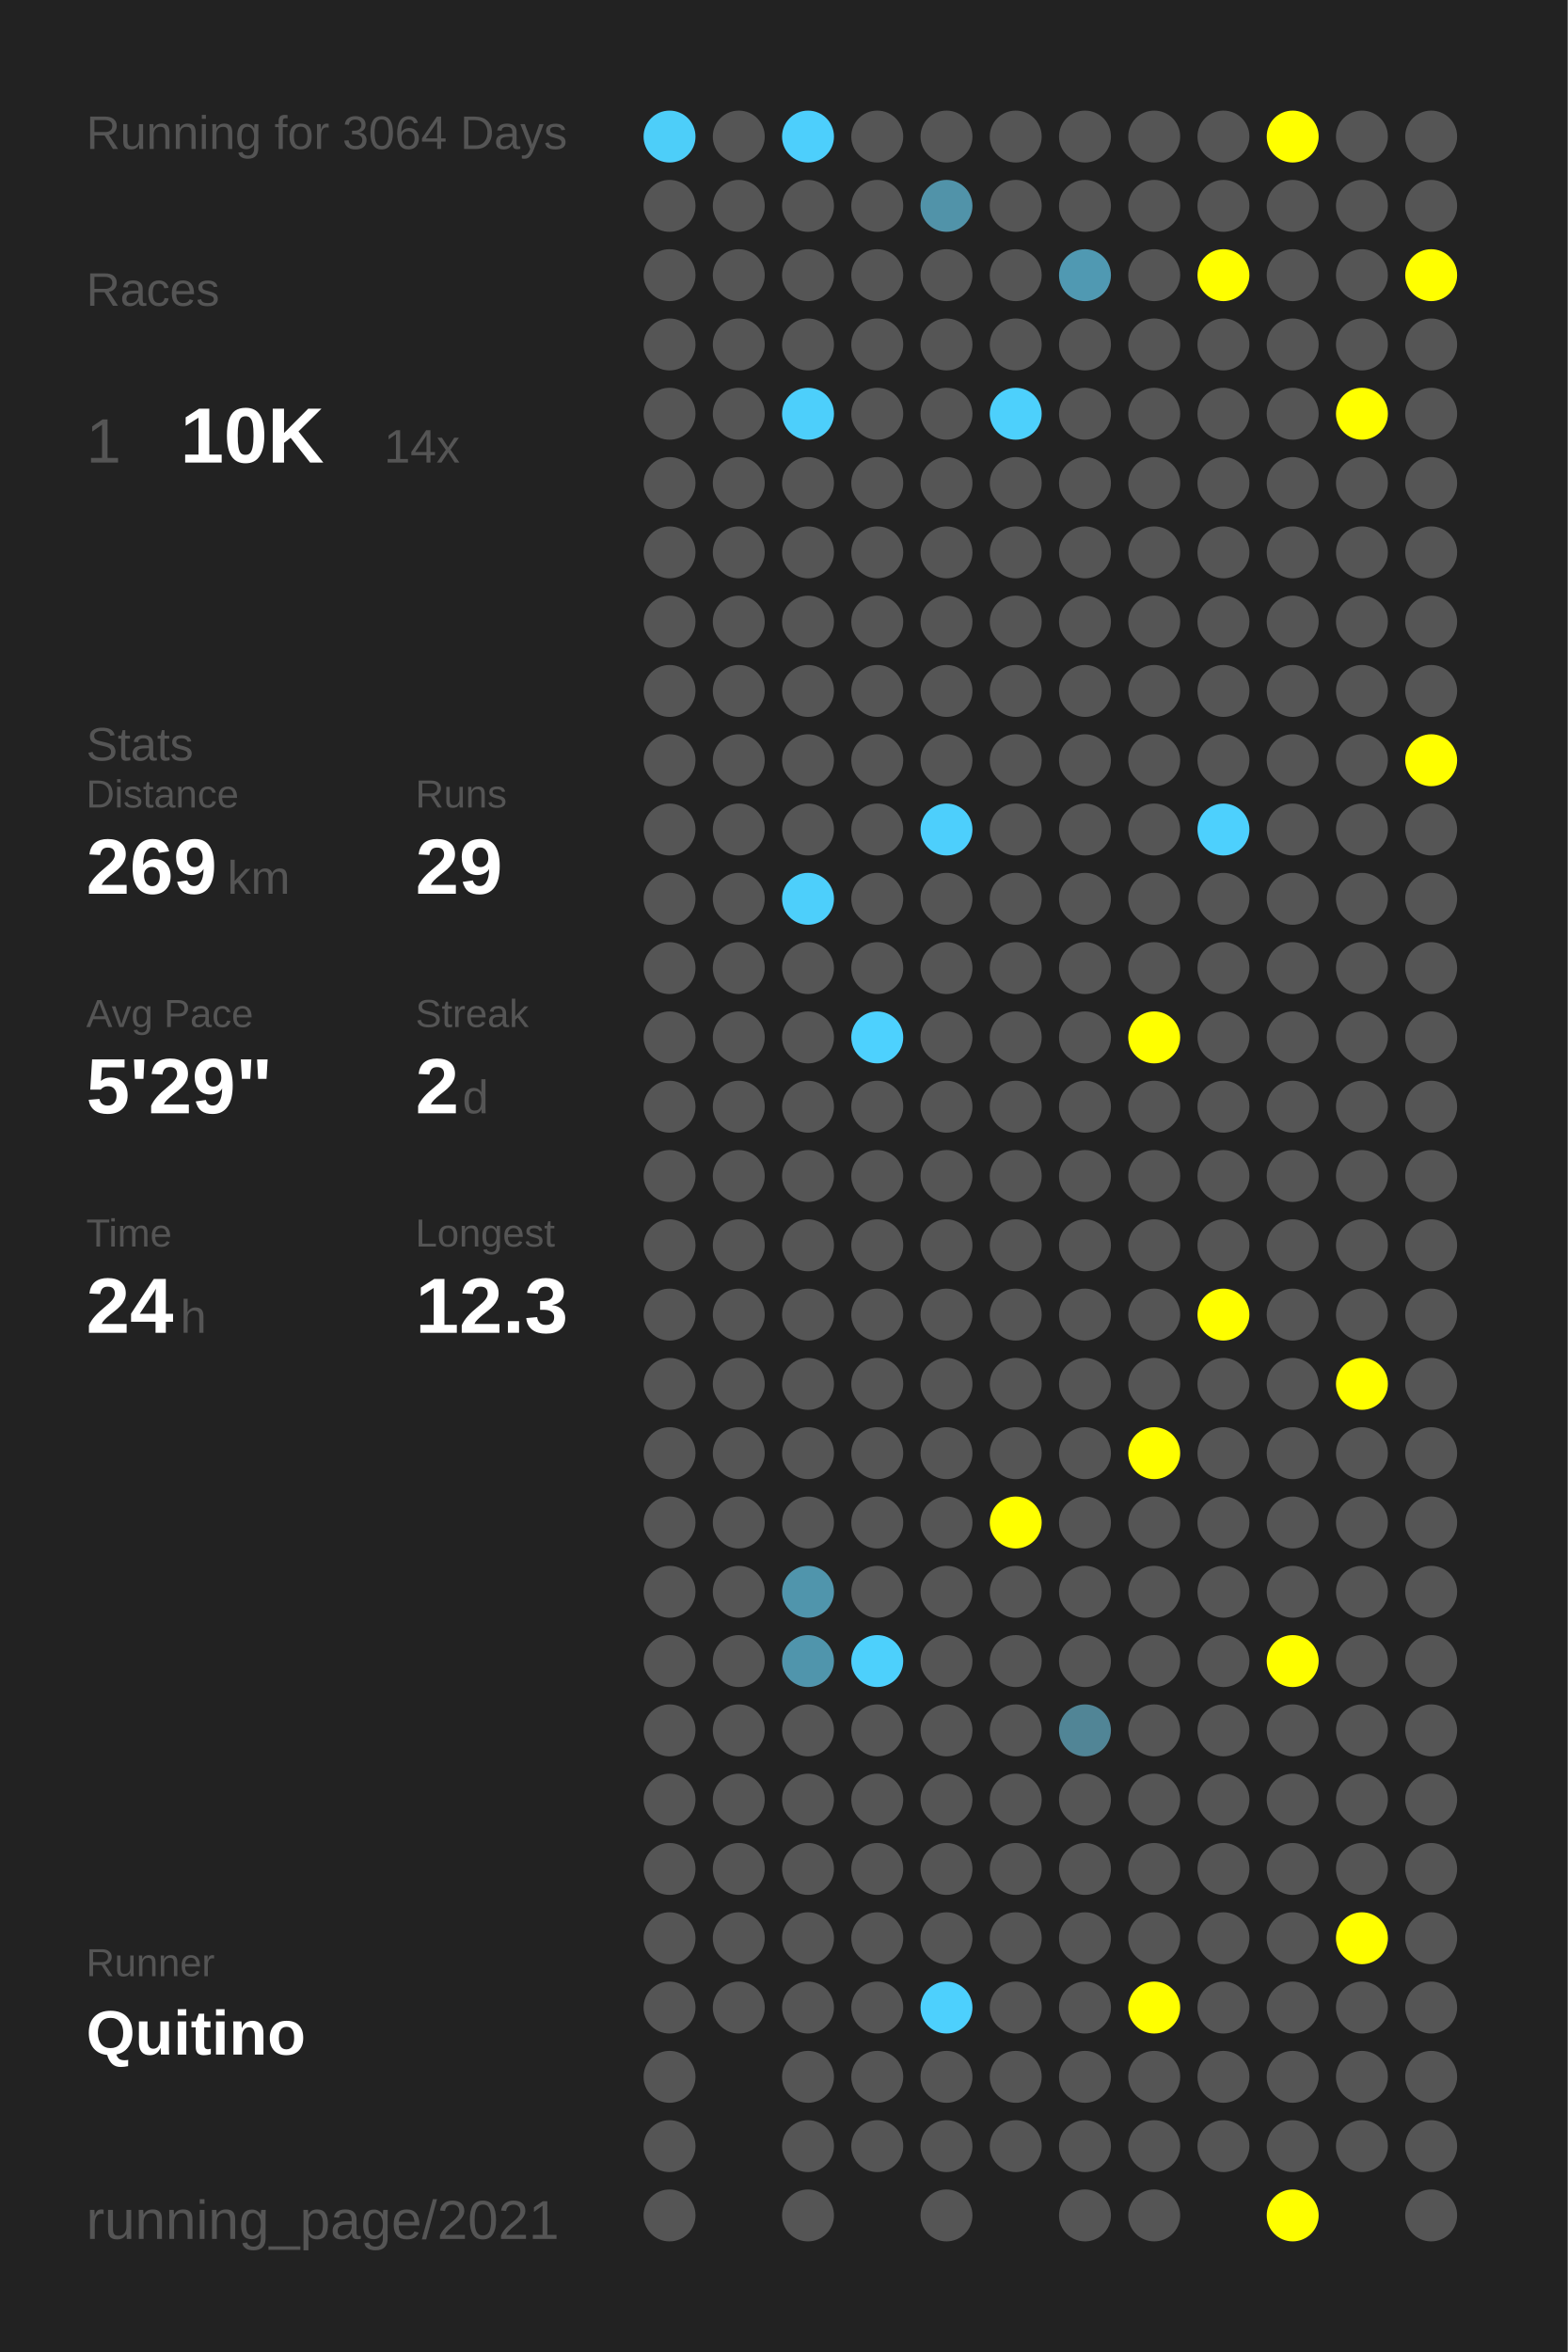
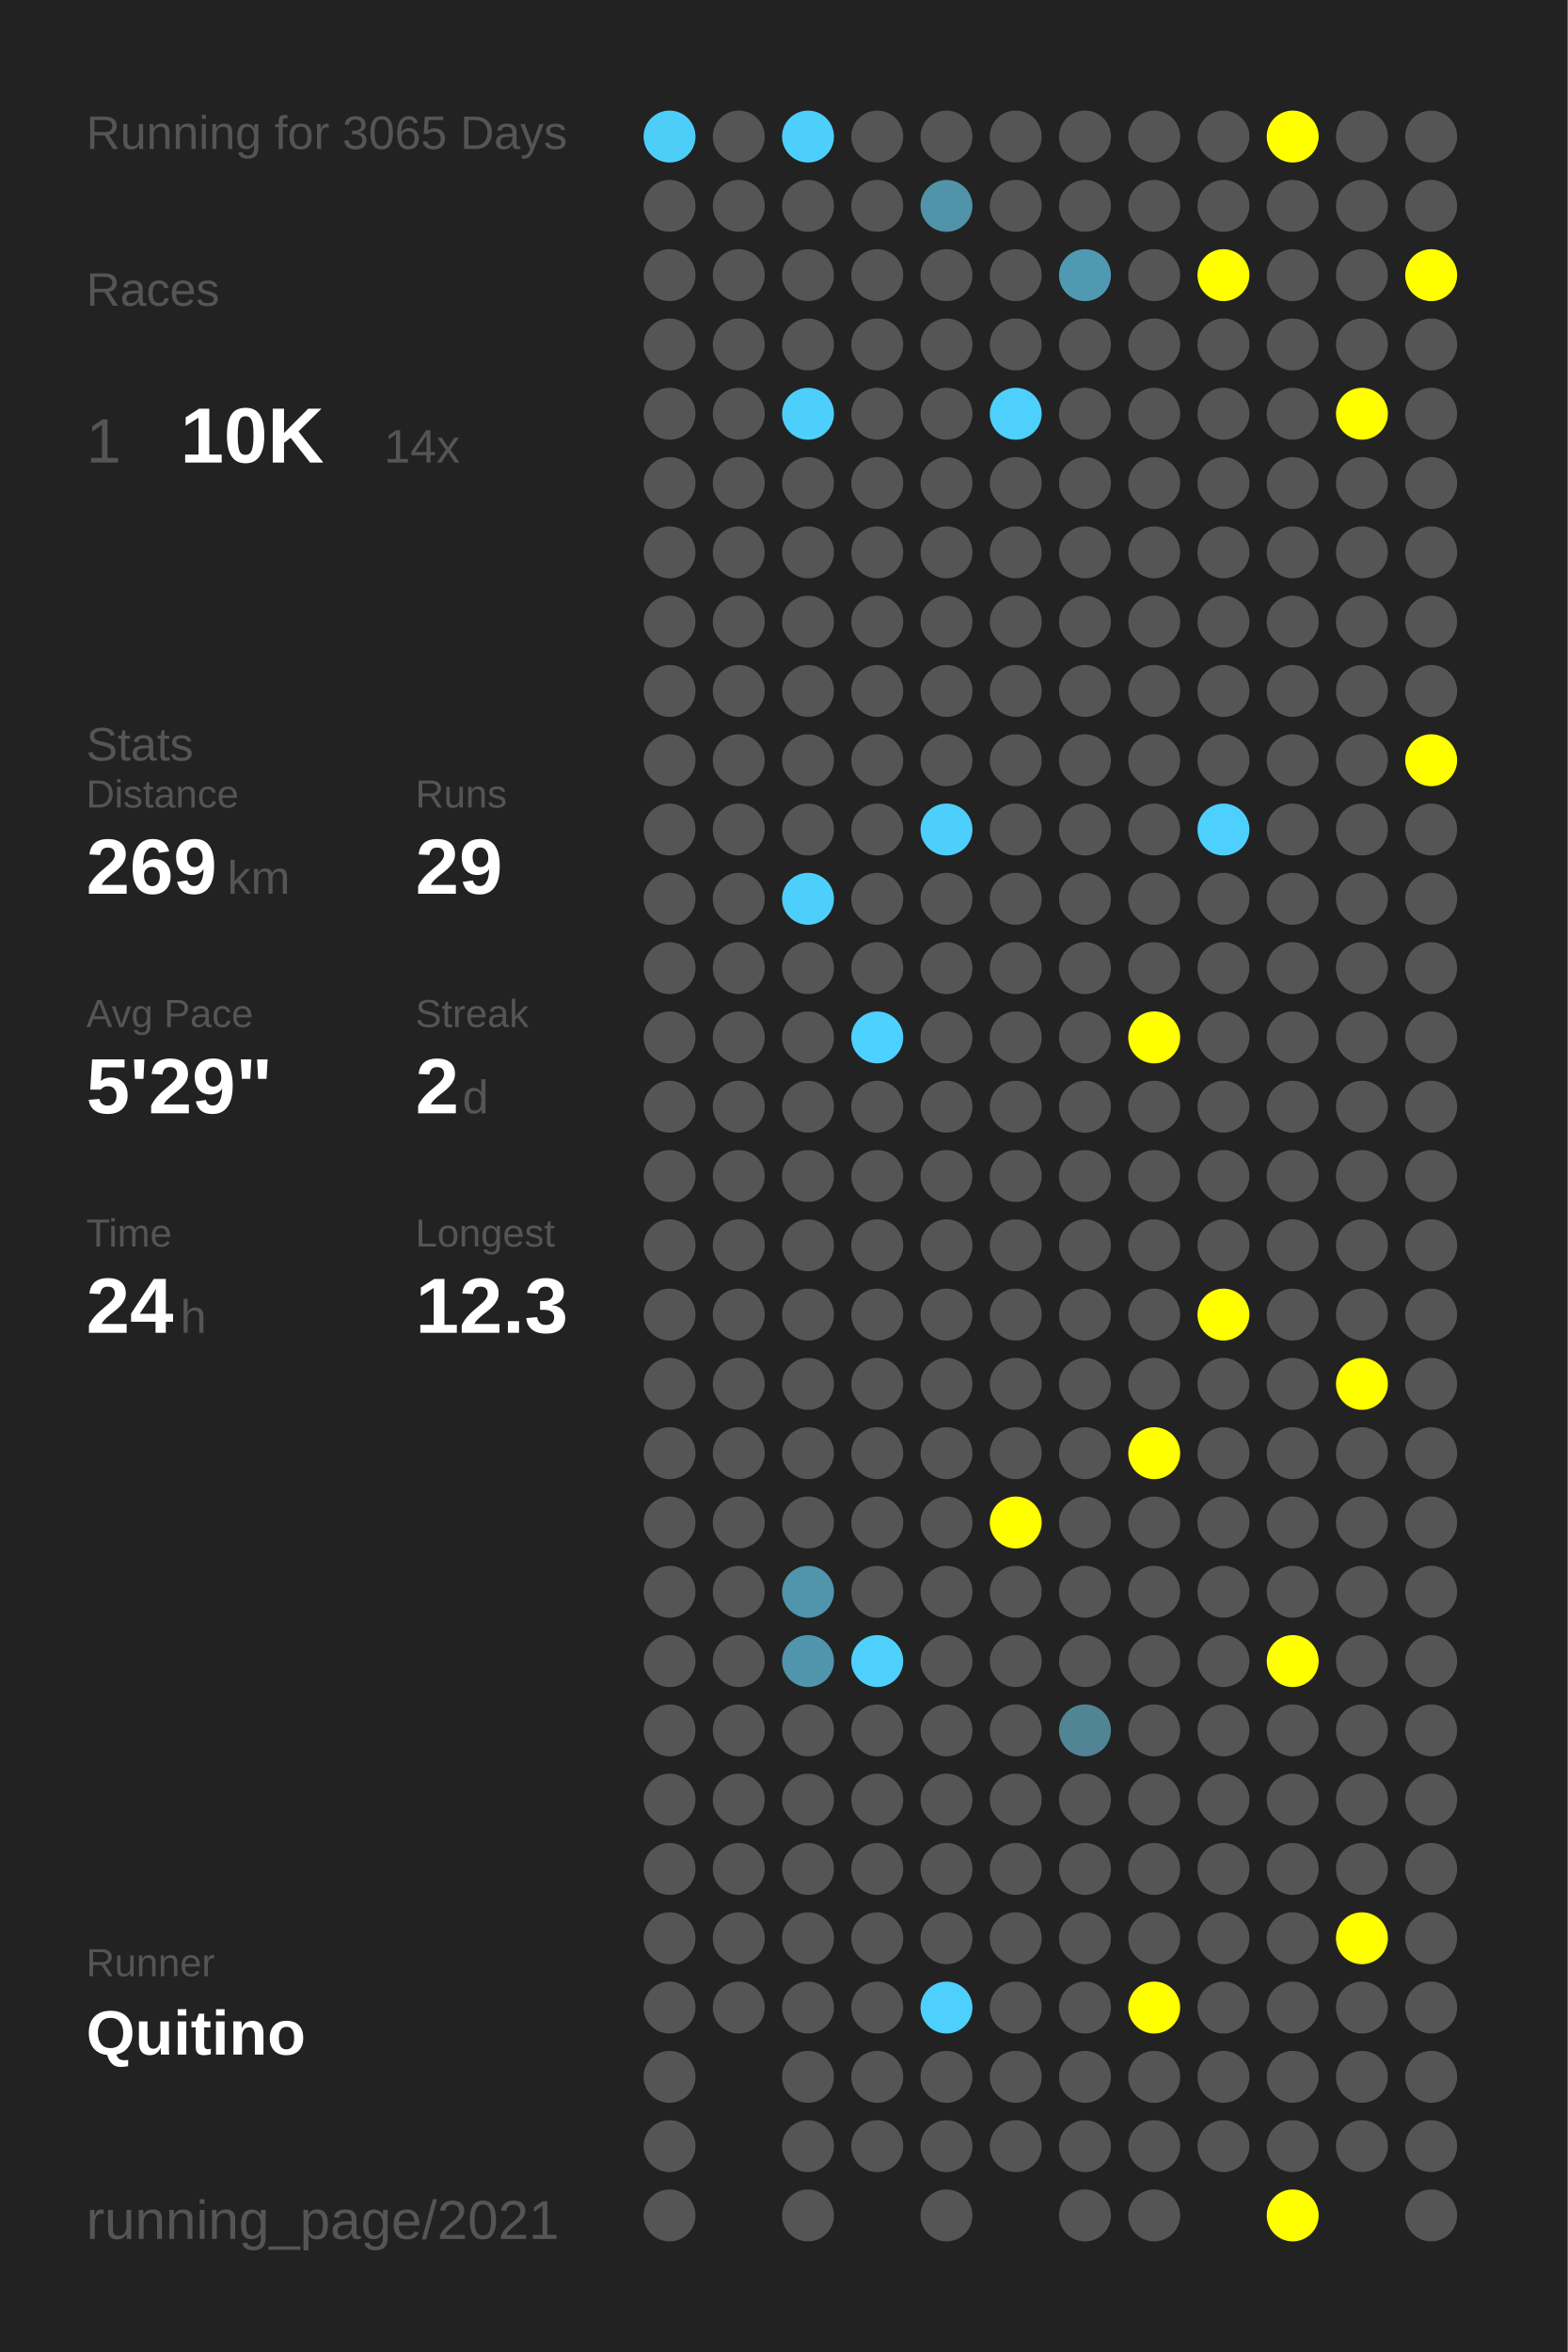
<svg xmlns="http://www.w3.org/2000/svg" baseProfile="full" height="300mm" version="1.1" viewBox="0,0,200,300" width="200mm">
  <defs />
  <rect fill="#222222" height="300" width="200" x="0" y="0" />
-   <text fill="#555555" style="font-size:6px; font-family:Arial;" x="11" y="19">Running for 3064 Days</text>
+   <text fill="#555555" style="font-size:6px; font-family:Arial;" x="11" y="19">Running for 3065 Days</text>
  <text fill="#555555" style="font-size:6px; font-family:Arial;" x="11" y="39">Races</text>
  <text fill="#555555" style="font-size:8px; font-family:Arial;" x="11" y="59">1</text>
  <text fill="#FFFFFF" style="font-size:10px; font-family:Arial; font-weight:bold;" x="23" y="59">10K</text>
  <text fill="#555555" style="font-size:6px; font-family:Arial;" x="49" y="59">14x</text>
  <text fill="#555555" style="font-size:6px; font-family:Arial;" x="11" y="97">Stats</text>
  <text fill="#555555" style="font-size:5px; font-family:Arial;" x="11" y="103">Distance</text>
  <text fill="#FFFFFF" style="font-size:10px; font-family:Arial; font-weight:bold;" x="11" y="114">269</text>
  <text fill="#555555" style="font-size:6px; font-family:Arial;" x="29" y="114">km</text>
  <text fill="#555555" style="font-size:5px; font-family:Arial;" x="53" y="103">Runs</text>
  <text fill="#FFFFFF" style="font-size:10px; font-family:Arial; font-weight:bold;" x="53" y="114">29</text>
  <text fill="#555555" style="font-size:5px; font-family:Arial;" x="11" y="131">Avg Pace</text>
  <text fill="#FFFFFF" style="font-size:10px; font-family:Arial; font-weight:bold;" x="11" y="142">5'29"</text>
  <text fill="#555555" style="font-size:5px; font-family:Arial;" x="53" y="131">Streak</text>
  <text fill="#FFFFFF" style="font-size:10px; font-family:Arial; font-weight:bold;" x="53" y="142">2</text>
  <text fill="#555555" style="font-size:6px; font-family:Arial;" x="59" y="142">d</text>
  <text fill="#555555" style="font-size:5px; font-family:Arial;" x="11" y="159">Time</text>
  <text fill="#FFFFFF" style="font-size:10px; font-family:Arial; font-weight:bold;" x="11" y="170">24</text>
  <text fill="#555555" style="font-size:6px; font-family:Arial;" x="23" y="170">h</text>
  <text fill="#555555" style="font-size:5px; font-family:Arial;" x="53" y="159">Longest</text>
  <text fill="#FFFFFF" style="font-size:10px; font-family:Arial; font-weight:bold;" x="53" y="170">12.3</text>
  <text fill="#555555" style="font-size:5px; font-family:Arial;" x="11" y="252.065">Runner</text>
  <text fill="#FFFFFF" style="font-size:8px; font-family:Arial; font-weight:bold;" x="11" y="262.065">Quitino</text>
  <text fill="#555555" style="font-size:7px; font-family:Arial;" x="11" y="285.581">running_page/2021</text>
  <circle cx="85.417" cy="17.419" fill="#4dcef9" r="3.312" />
  <circle cx="85.417" cy="26.258" fill="#555555" r="3.312" />
  <circle cx="85.417" cy="35.097" fill="#555555" r="3.312" />
  <circle cx="85.417" cy="43.935" fill="#555555" r="3.312" />
  <circle cx="85.417" cy="52.774" fill="#555555" r="3.312" />
  <circle cx="85.417" cy="61.613" fill="#555555" r="3.312" />
  <circle cx="85.417" cy="70.452" fill="#555555" r="3.312" />
  <circle cx="85.417" cy="79.29" fill="#555555" r="3.312" />
  <circle cx="85.417" cy="88.129" fill="#555555" r="3.312" />
  <circle cx="85.417" cy="96.968" fill="#555555" r="3.312" />
  <circle cx="85.417" cy="105.806" fill="#555555" r="3.312" />
  <circle cx="85.417" cy="114.645" fill="#555555" r="3.312" />
  <circle cx="85.417" cy="123.484" fill="#555555" r="3.312" />
  <circle cx="85.417" cy="132.323" fill="#555555" r="3.312" />
  <circle cx="85.417" cy="141.161" fill="#555555" r="3.312" />
  <circle cx="85.417" cy="150" fill="#555555" r="3.312" />
  <circle cx="85.417" cy="158.839" fill="#555555" r="3.312" />
  <circle cx="85.417" cy="167.677" fill="#555555" r="3.312" />
  <circle cx="85.417" cy="176.516" fill="#555555" r="3.312" />
  <circle cx="85.417" cy="185.355" fill="#555555" r="3.312" />
  <circle cx="85.417" cy="194.194" fill="#555555" r="3.312" />
  <circle cx="85.417" cy="203.032" fill="#555555" r="3.312" />
  <circle cx="85.417" cy="211.871" fill="#555555" r="3.312" />
  <circle cx="85.417" cy="220.71" fill="#555555" r="3.312" />
  <circle cx="85.417" cy="229.548" fill="#555555" r="3.312" />
  <circle cx="85.417" cy="238.387" fill="#555555" r="3.312" />
  <circle cx="85.417" cy="247.226" fill="#555555" r="3.312" />
  <circle cx="85.417" cy="256.065" fill="#555555" r="3.312" />
  <circle cx="85.417" cy="264.903" fill="#555555" r="3.312" />
  <circle cx="85.417" cy="273.742" fill="#555555" r="3.312" />
  <circle cx="85.417" cy="282.581" fill="#555555" r="3.312" />
  <circle cx="94.25" cy="17.419" fill="#555555" r="3.312" />
  <circle cx="94.25" cy="26.258" fill="#555555" r="3.312" />
  <circle cx="94.25" cy="35.097" fill="#555555" r="3.312" />
  <circle cx="94.25" cy="43.935" fill="#555555" r="3.312" />
  <circle cx="94.25" cy="52.774" fill="#555555" r="3.312" />
  <circle cx="94.25" cy="61.613" fill="#555555" r="3.312" />
  <circle cx="94.25" cy="70.452" fill="#555555" r="3.312" />
  <circle cx="94.25" cy="79.29" fill="#555555" r="3.312" />
  <circle cx="94.25" cy="88.129" fill="#555555" r="3.312" />
  <circle cx="94.25" cy="96.968" fill="#555555" r="3.312" />
  <circle cx="94.25" cy="105.806" fill="#555555" r="3.312" />
  <circle cx="94.25" cy="114.645" fill="#555555" r="3.312" />
  <circle cx="94.25" cy="123.484" fill="#555555" r="3.312" />
  <circle cx="94.25" cy="132.323" fill="#555555" r="3.312" />
  <circle cx="94.25" cy="141.161" fill="#555555" r="3.312" />
  <circle cx="94.25" cy="150" fill="#555555" r="3.312" />
  <circle cx="94.25" cy="158.839" fill="#555555" r="3.312" />
  <circle cx="94.25" cy="167.677" fill="#555555" r="3.312" />
  <circle cx="94.25" cy="176.516" fill="#555555" r="3.312" />
  <circle cx="94.25" cy="185.355" fill="#555555" r="3.312" />
  <circle cx="94.25" cy="194.194" fill="#555555" r="3.312" />
  <circle cx="94.25" cy="203.032" fill="#555555" r="3.312" />
  <circle cx="94.25" cy="211.871" fill="#555555" r="3.312" />
  <circle cx="94.25" cy="220.71" fill="#555555" r="3.312" />
  <circle cx="94.25" cy="229.548" fill="#555555" r="3.312" />
  <circle cx="94.25" cy="238.387" fill="#555555" r="3.312" />
  <circle cx="94.25" cy="247.226" fill="#555555" r="3.312" />
  <circle cx="94.25" cy="256.065" fill="#555555" r="3.312" />
  <circle cx="103.083" cy="17.419" fill="#4dcffc" r="3.312" />
  <circle cx="103.083" cy="26.258" fill="#555555" r="3.312" />
  <circle cx="103.083" cy="35.097" fill="#555555" r="3.312" />
  <circle cx="103.083" cy="43.935" fill="#555555" r="3.312" />
  <circle cx="103.083" cy="52.774" fill="#4dcffb" r="3.312" />
  <circle cx="103.083" cy="61.613" fill="#555555" r="3.312" />
  <circle cx="103.083" cy="70.452" fill="#555555" r="3.312" />
  <circle cx="103.083" cy="79.29" fill="#555555" r="3.312" />
  <circle cx="103.083" cy="88.129" fill="#555555" r="3.312" />
  <circle cx="103.083" cy="96.968" fill="#555555" r="3.312" />
  <circle cx="103.083" cy="105.806" fill="#555555" r="3.312" />
  <circle cx="103.083" cy="114.645" fill="#4dcffb" r="3.312" />
  <circle cx="103.083" cy="123.484" fill="#555555" r="3.312" />
  <circle cx="103.083" cy="132.323" fill="#555555" r="3.312" />
  <circle cx="103.083" cy="141.161" fill="#555555" r="3.312" />
  <circle cx="103.083" cy="150" fill="#555555" r="3.312" />
  <circle cx="103.083" cy="158.839" fill="#555555" r="3.312" />
  <circle cx="103.083" cy="167.677" fill="#555555" r="3.312" />
  <circle cx="103.083" cy="176.516" fill="#555555" r="3.312" />
  <circle cx="103.083" cy="185.355" fill="#555555" r="3.312" />
  <circle cx="103.083" cy="194.194" fill="#555555" r="3.312" />
  <circle cx="103.083" cy="203.032" fill="#5095ac" r="3.312" />
  <circle cx="103.083" cy="211.871" fill="#5095ac" r="3.312" />
  <circle cx="103.083" cy="220.71" fill="#555555" r="3.312" />
  <circle cx="103.083" cy="229.548" fill="#555555" r="3.312" />
  <circle cx="103.083" cy="238.387" fill="#555555" r="3.312" />
  <circle cx="103.083" cy="247.226" fill="#555555" r="3.312" />
  <circle cx="103.083" cy="256.065" fill="#555555" r="3.312" />
  <circle cx="103.083" cy="264.903" fill="#555555" r="3.312" />
  <circle cx="103.083" cy="273.742" fill="#555555" r="3.312" />
  <circle cx="103.083" cy="282.581" fill="#555555" r="3.312" />
  <circle cx="111.917" cy="17.419" fill="#555555" r="3.312" />
  <circle cx="111.917" cy="26.258" fill="#555555" r="3.312" />
  <circle cx="111.917" cy="35.097" fill="#555555" r="3.312" />
  <circle cx="111.917" cy="43.935" fill="#555555" r="3.312" />
  <circle cx="111.917" cy="52.774" fill="#555555" r="3.312" />
  <circle cx="111.917" cy="61.613" fill="#555555" r="3.312" />
  <circle cx="111.917" cy="70.452" fill="#555555" r="3.312" />
  <circle cx="111.917" cy="79.29" fill="#555555" r="3.312" />
  <circle cx="111.917" cy="88.129" fill="#555555" r="3.312" />
  <circle cx="111.917" cy="96.968" fill="#555555" r="3.312" />
  <circle cx="111.917" cy="105.806" fill="#555555" r="3.312" />
  <circle cx="111.917" cy="114.645" fill="#555555" r="3.312" />
  <circle cx="111.917" cy="123.484" fill="#555555" r="3.312" />
  <circle cx="111.917" cy="132.323" fill="#4dd1fe" r="3.312" />
  <circle cx="111.917" cy="141.161" fill="#555555" r="3.312" />
  <circle cx="111.917" cy="150" fill="#555555" r="3.312" />
  <circle cx="111.917" cy="158.839" fill="#555555" r="3.312" />
  <circle cx="111.917" cy="167.677" fill="#555555" r="3.312" />
  <circle cx="111.917" cy="176.516" fill="#555555" r="3.312" />
  <circle cx="111.917" cy="185.355" fill="#555555" r="3.312" />
  <circle cx="111.917" cy="194.194" fill="#555555" r="3.312" />
  <circle cx="111.917" cy="203.032" fill="#555555" r="3.312" />
  <circle cx="111.917" cy="211.871" fill="#4dd0fc" r="3.312" />
  <circle cx="111.917" cy="220.71" fill="#555555" r="3.312" />
  <circle cx="111.917" cy="229.548" fill="#555555" r="3.312" />
  <circle cx="111.917" cy="238.387" fill="#555555" r="3.312" />
  <circle cx="111.917" cy="247.226" fill="#555555" r="3.312" />
  <circle cx="111.917" cy="256.065" fill="#555555" r="3.312" />
  <circle cx="111.917" cy="264.903" fill="#555555" r="3.312" />
  <circle cx="111.917" cy="273.742" fill="#555555" r="3.312" />
  <circle cx="120.75" cy="17.419" fill="#555555" r="3.312" />
  <circle cx="120.75" cy="26.258" fill="#5193a9" r="3.312" />
  <circle cx="120.75" cy="35.097" fill="#555555" r="3.312" />
  <circle cx="120.75" cy="43.935" fill="#555555" r="3.312" />
  <circle cx="120.75" cy="52.774" fill="#555555" r="3.312" />
  <circle cx="120.75" cy="61.613" fill="#555555" r="3.312" />
  <circle cx="120.75" cy="70.452" fill="#555555" r="3.312" />
  <circle cx="120.75" cy="79.29" fill="#555555" r="3.312" />
  <circle cx="120.75" cy="88.129" fill="#555555" r="3.312" />
  <circle cx="120.75" cy="96.968" fill="#555555" r="3.312" />
  <circle cx="120.75" cy="105.806" fill="#4dcffc" r="3.312" />
  <circle cx="120.75" cy="114.645" fill="#555555" r="3.312" />
  <circle cx="120.75" cy="123.484" fill="#555555" r="3.312" />
  <circle cx="120.75" cy="132.323" fill="#555555" r="3.312" />
  <circle cx="120.75" cy="141.161" fill="#555555" r="3.312" />
  <circle cx="120.75" cy="150" fill="#555555" r="3.312" />
  <circle cx="120.75" cy="158.839" fill="#555555" r="3.312" />
  <circle cx="120.75" cy="167.677" fill="#555555" r="3.312" />
  <circle cx="120.75" cy="176.516" fill="#555555" r="3.312" />
  <circle cx="120.75" cy="185.355" fill="#555555" r="3.312" />
  <circle cx="120.75" cy="194.194" fill="#555555" r="3.312" />
  <circle cx="120.75" cy="203.032" fill="#555555" r="3.312" />
  <circle cx="120.75" cy="211.871" fill="#555555" r="3.312" />
  <circle cx="120.75" cy="220.71" fill="#555555" r="3.312" />
  <circle cx="120.75" cy="229.548" fill="#555555" r="3.312" />
  <circle cx="120.75" cy="238.387" fill="#555555" r="3.312" />
  <circle cx="120.75" cy="247.226" fill="#555555" r="3.312" />
  <circle cx="120.75" cy="256.065" fill="#4dd0fd" r="3.312" />
  <circle cx="120.75" cy="264.903" fill="#555555" r="3.312" />
  <circle cx="120.75" cy="273.742" fill="#555555" r="3.312" />
  <circle cx="120.75" cy="282.581" fill="#555555" r="3.312" />
  <circle cx="129.583" cy="17.419" fill="#555555" r="3.312" />
  <circle cx="129.583" cy="26.258" fill="#555555" r="3.312" />
  <circle cx="129.583" cy="35.097" fill="#555555" r="3.312" />
  <circle cx="129.583" cy="43.935" fill="#555555" r="3.312" />
  <circle cx="129.583" cy="52.774" fill="#4dd0fc" r="3.312" />
  <circle cx="129.583" cy="61.613" fill="#555555" r="3.312" />
  <circle cx="129.583" cy="70.452" fill="#555555" r="3.312" />
  <circle cx="129.583" cy="79.29" fill="#555555" r="3.312" />
  <circle cx="129.583" cy="88.129" fill="#555555" r="3.312" />
  <circle cx="129.583" cy="96.968" fill="#555555" r="3.312" />
  <circle cx="129.583" cy="105.806" fill="#555555" r="3.312" />
  <circle cx="129.583" cy="114.645" fill="#555555" r="3.312" />
  <circle cx="129.583" cy="123.484" fill="#555555" r="3.312" />
  <circle cx="129.583" cy="132.323" fill="#555555" r="3.312" />
  <circle cx="129.583" cy="141.161" fill="#555555" r="3.312" />
  <circle cx="129.583" cy="150" fill="#555555" r="3.312" />
  <circle cx="129.583" cy="158.839" fill="#555555" r="3.312" />
  <circle cx="129.583" cy="167.677" fill="#555555" r="3.312" />
  <circle cx="129.583" cy="176.516" fill="#555555" r="3.312" />
  <circle cx="129.583" cy="185.355" fill="#555555" r="3.312" />
  <circle cx="129.583" cy="194.194" fill="#FFFF00" r="3.312" />
  <circle cx="129.583" cy="203.032" fill="#555555" r="3.312" />
  <circle cx="129.583" cy="211.871" fill="#555555" r="3.312" />
  <circle cx="129.583" cy="220.71" fill="#555555" r="3.312" />
  <circle cx="129.583" cy="229.548" fill="#555555" r="3.312" />
  <circle cx="129.583" cy="238.387" fill="#555555" r="3.312" />
  <circle cx="129.583" cy="247.226" fill="#555555" r="3.312" />
  <circle cx="129.583" cy="256.065" fill="#555555" r="3.312" />
  <circle cx="129.583" cy="264.903" fill="#555555" r="3.312" />
  <circle cx="129.583" cy="273.742" fill="#555555" r="3.312" />
  <circle cx="138.417" cy="17.419" fill="#555555" r="3.312" />
  <circle cx="138.417" cy="26.258" fill="#555555" r="3.312" />
  <circle cx="138.417" cy="35.097" fill="#5099b2" r="3.312" />
  <circle cx="138.417" cy="43.935" fill="#555555" r="3.312" />
  <circle cx="138.417" cy="52.774" fill="#555555" r="3.312" />
  <circle cx="138.417" cy="61.613" fill="#555555" r="3.312" />
  <circle cx="138.417" cy="70.452" fill="#555555" r="3.312" />
  <circle cx="138.417" cy="79.29" fill="#555555" r="3.312" />
  <circle cx="138.417" cy="88.129" fill="#555555" r="3.312" />
  <circle cx="138.417" cy="96.968" fill="#555555" r="3.312" />
  <circle cx="138.417" cy="105.806" fill="#555555" r="3.312" />
  <circle cx="138.417" cy="114.645" fill="#555555" r="3.312" />
  <circle cx="138.417" cy="123.484" fill="#555555" r="3.312" />
  <circle cx="138.417" cy="132.323" fill="#555555" r="3.312" />
  <circle cx="138.417" cy="141.161" fill="#555555" r="3.312" />
  <circle cx="138.417" cy="150" fill="#555555" r="3.312" />
  <circle cx="138.417" cy="158.839" fill="#555555" r="3.312" />
  <circle cx="138.417" cy="167.677" fill="#555555" r="3.312" />
  <circle cx="138.417" cy="176.516" fill="#555555" r="3.312" />
  <circle cx="138.417" cy="185.355" fill="#555555" r="3.312" />
  <circle cx="138.417" cy="194.194" fill="#555555" r="3.312" />
  <circle cx="138.417" cy="203.032" fill="#555555" r="3.312" />
  <circle cx="138.417" cy="211.871" fill="#555555" r="3.312" />
  <circle cx="138.417" cy="220.71" fill="#518596" r="3.312" />
  <circle cx="138.417" cy="229.548" fill="#555555" r="3.312" />
  <circle cx="138.417" cy="238.387" fill="#555555" r="3.312" />
  <circle cx="138.417" cy="247.226" fill="#555555" r="3.312" />
  <circle cx="138.417" cy="256.065" fill="#555555" r="3.312" />
  <circle cx="138.417" cy="264.903" fill="#555555" r="3.312" />
  <circle cx="138.417" cy="273.742" fill="#555555" r="3.312" />
  <circle cx="138.417" cy="282.581" fill="#555555" r="3.312" />
  <circle cx="147.25" cy="17.419" fill="#555555" r="3.312" />
  <circle cx="147.25" cy="26.258" fill="#555555" r="3.312" />
  <circle cx="147.25" cy="35.097" fill="#555555" r="3.312" />
  <circle cx="147.25" cy="43.935" fill="#555555" r="3.312" />
  <circle cx="147.25" cy="52.774" fill="#555555" r="3.312" />
  <circle cx="147.25" cy="61.613" fill="#555555" r="3.312" />
  <circle cx="147.25" cy="70.452" fill="#555555" r="3.312" />
  <circle cx="147.25" cy="79.29" fill="#555555" r="3.312" />
  <circle cx="147.25" cy="88.129" fill="#555555" r="3.312" />
  <circle cx="147.25" cy="96.968" fill="#555555" r="3.312" />
  <circle cx="147.25" cy="105.806" fill="#555555" r="3.312" />
  <circle cx="147.25" cy="114.645" fill="#555555" r="3.312" />
  <circle cx="147.25" cy="123.484" fill="#555555" r="3.312" />
  <circle cx="147.25" cy="132.323" fill="#FFFF00" r="3.312" />
  <circle cx="147.25" cy="141.161" fill="#555555" r="3.312" />
  <circle cx="147.25" cy="150" fill="#555555" r="3.312" />
  <circle cx="147.25" cy="158.839" fill="#555555" r="3.312" />
  <circle cx="147.25" cy="167.677" fill="#555555" r="3.312" />
  <circle cx="147.25" cy="176.516" fill="#555555" r="3.312" />
  <circle cx="147.25" cy="185.355" fill="#FFFF00" r="3.312" />
  <circle cx="147.25" cy="194.194" fill="#555555" r="3.312" />
  <circle cx="147.25" cy="203.032" fill="#555555" r="3.312" />
  <circle cx="147.25" cy="211.871" fill="#555555" r="3.312" />
  <circle cx="147.25" cy="220.71" fill="#555555" r="3.312" />
  <circle cx="147.25" cy="229.548" fill="#555555" r="3.312" />
  <circle cx="147.25" cy="238.387" fill="#555555" r="3.312" />
  <circle cx="147.25" cy="247.226" fill="#555555" r="3.312" />
  <circle cx="147.25" cy="256.065" fill="#FFFF00" r="3.312" />
  <circle cx="147.25" cy="264.903" fill="#555555" r="3.312" />
  <circle cx="147.25" cy="273.742" fill="#555555" r="3.312" />
  <circle cx="147.25" cy="282.581" fill="#555555" r="3.312" />
  <circle cx="156.083" cy="17.419" fill="#555555" r="3.312" />
  <circle cx="156.083" cy="26.258" fill="#555555" r="3.312" />
  <circle cx="156.083" cy="35.097" fill="#FFFF00" r="3.312" />
  <circle cx="156.083" cy="43.935" fill="#555555" r="3.312" />
  <circle cx="156.083" cy="52.774" fill="#555555" r="3.312" />
  <circle cx="156.083" cy="61.613" fill="#555555" r="3.312" />
  <circle cx="156.083" cy="70.452" fill="#555555" r="3.312" />
  <circle cx="156.083" cy="79.29" fill="#555555" r="3.312" />
  <circle cx="156.083" cy="88.129" fill="#555555" r="3.312" />
  <circle cx="156.083" cy="96.968" fill="#555555" r="3.312" />
  <circle cx="156.083" cy="105.806" fill="#4dd0fd" r="3.312" />
  <circle cx="156.083" cy="114.645" fill="#555555" r="3.312" />
  <circle cx="156.083" cy="123.484" fill="#555555" r="3.312" />
  <circle cx="156.083" cy="132.323" fill="#555555" r="3.312" />
  <circle cx="156.083" cy="141.161" fill="#555555" r="3.312" />
  <circle cx="156.083" cy="150" fill="#555555" r="3.312" />
  <circle cx="156.083" cy="158.839" fill="#555555" r="3.312" />
  <circle cx="156.083" cy="167.677" fill="#FFFF00" r="3.312" />
  <circle cx="156.083" cy="176.516" fill="#555555" r="3.312" />
  <circle cx="156.083" cy="185.355" fill="#555555" r="3.312" />
  <circle cx="156.083" cy="194.194" fill="#555555" r="3.312" />
  <circle cx="156.083" cy="203.032" fill="#555555" r="3.312" />
  <circle cx="156.083" cy="211.871" fill="#555555" r="3.312" />
  <circle cx="156.083" cy="220.71" fill="#555555" r="3.312" />
  <circle cx="156.083" cy="229.548" fill="#555555" r="3.312" />
  <circle cx="156.083" cy="238.387" fill="#555555" r="3.312" />
  <circle cx="156.083" cy="247.226" fill="#555555" r="3.312" />
  <circle cx="156.083" cy="256.065" fill="#555555" r="3.312" />
  <circle cx="156.083" cy="264.903" fill="#555555" r="3.312" />
  <circle cx="156.083" cy="273.742" fill="#555555" r="3.312" />
  <circle cx="164.917" cy="17.419" fill="#FFFF00" r="3.312" />
  <circle cx="164.917" cy="26.258" fill="#555555" r="3.312" />
  <circle cx="164.917" cy="35.097" fill="#555555" r="3.312" />
  <circle cx="164.917" cy="43.935" fill="#555555" r="3.312" />
  <circle cx="164.917" cy="52.774" fill="#555555" r="3.312" />
  <circle cx="164.917" cy="61.613" fill="#555555" r="3.312" />
  <circle cx="164.917" cy="70.452" fill="#555555" r="3.312" />
  <circle cx="164.917" cy="79.29" fill="#555555" r="3.312" />
  <circle cx="164.917" cy="88.129" fill="#555555" r="3.312" />
  <circle cx="164.917" cy="96.968" fill="#555555" r="3.312" />
  <circle cx="164.917" cy="105.806" fill="#555555" r="3.312" />
  <circle cx="164.917" cy="114.645" fill="#555555" r="3.312" />
  <circle cx="164.917" cy="123.484" fill="#555555" r="3.312" />
  <circle cx="164.917" cy="132.323" fill="#555555" r="3.312" />
  <circle cx="164.917" cy="141.161" fill="#555555" r="3.312" />
  <circle cx="164.917" cy="150" fill="#555555" r="3.312" />
  <circle cx="164.917" cy="158.839" fill="#555555" r="3.312" />
  <circle cx="164.917" cy="167.677" fill="#555555" r="3.312" />
  <circle cx="164.917" cy="176.516" fill="#555555" r="3.312" />
  <circle cx="164.917" cy="185.355" fill="#555555" r="3.312" />
  <circle cx="164.917" cy="194.194" fill="#555555" r="3.312" />
  <circle cx="164.917" cy="203.032" fill="#555555" r="3.312" />
  <circle cx="164.917" cy="211.871" fill="#FFFF00" r="3.312" />
  <circle cx="164.917" cy="220.71" fill="#555555" r="3.312" />
  <circle cx="164.917" cy="229.548" fill="#555555" r="3.312" />
  <circle cx="164.917" cy="238.387" fill="#555555" r="3.312" />
  <circle cx="164.917" cy="247.226" fill="#555555" r="3.312" />
  <circle cx="164.917" cy="256.065" fill="#555555" r="3.312" />
  <circle cx="164.917" cy="264.903" fill="#555555" r="3.312" />
  <circle cx="164.917" cy="273.742" fill="#555555" r="3.312" />
  <circle cx="164.917" cy="282.581" fill="#FFFF00" r="3.312" />
  <circle cx="173.75" cy="17.419" fill="#555555" r="3.312" />
  <circle cx="173.75" cy="26.258" fill="#555555" r="3.312" />
  <circle cx="173.75" cy="35.097" fill="#555555" r="3.312" />
  <circle cx="173.75" cy="43.935" fill="#555555" r="3.312" />
  <circle cx="173.75" cy="52.774" fill="#FFFF00" r="3.312" />
  <circle cx="173.75" cy="61.613" fill="#555555" r="3.312" />
  <circle cx="173.75" cy="70.452" fill="#555555" r="3.312" />
  <circle cx="173.75" cy="79.29" fill="#555555" r="3.312" />
  <circle cx="173.75" cy="88.129" fill="#555555" r="3.312" />
  <circle cx="173.75" cy="96.968" fill="#555555" r="3.312" />
  <circle cx="173.75" cy="105.806" fill="#555555" r="3.312" />
  <circle cx="173.75" cy="114.645" fill="#555555" r="3.312" />
  <circle cx="173.75" cy="123.484" fill="#555555" r="3.312" />
  <circle cx="173.75" cy="132.323" fill="#555555" r="3.312" />
  <circle cx="173.75" cy="141.161" fill="#555555" r="3.312" />
  <circle cx="173.75" cy="150" fill="#555555" r="3.312" />
  <circle cx="173.75" cy="158.839" fill="#555555" r="3.312" />
  <circle cx="173.75" cy="167.677" fill="#555555" r="3.312" />
  <circle cx="173.75" cy="176.516" fill="#FFFF00" r="3.312" />
  <circle cx="173.75" cy="185.355" fill="#555555" r="3.312" />
  <circle cx="173.75" cy="194.194" fill="#555555" r="3.312" />
  <circle cx="173.75" cy="203.032" fill="#555555" r="3.312" />
  <circle cx="173.75" cy="211.871" fill="#555555" r="3.312" />
  <circle cx="173.75" cy="220.71" fill="#555555" r="3.312" />
  <circle cx="173.75" cy="229.548" fill="#555555" r="3.312" />
  <circle cx="173.75" cy="238.387" fill="#555555" r="3.312" />
  <circle cx="173.75" cy="247.226" fill="#FFFF00" r="3.312" />
  <circle cx="173.75" cy="256.065" fill="#555555" r="3.312" />
  <circle cx="173.75" cy="264.903" fill="#555555" r="3.312" />
  <circle cx="173.75" cy="273.742" fill="#555555" r="3.312" />
  <circle cx="182.583" cy="17.419" fill="#555555" r="3.312" />
  <circle cx="182.583" cy="26.258" fill="#555555" r="3.312" />
  <circle cx="182.583" cy="35.097" fill="#FFFF00" r="3.312" />
  <circle cx="182.583" cy="43.935" fill="#555555" r="3.312" />
  <circle cx="182.583" cy="52.774" fill="#555555" r="3.312" />
  <circle cx="182.583" cy="61.613" fill="#555555" r="3.312" />
  <circle cx="182.583" cy="70.452" fill="#555555" r="3.312" />
  <circle cx="182.583" cy="79.29" fill="#555555" r="3.312" />
  <circle cx="182.583" cy="88.129" fill="#555555" r="3.312" />
  <circle cx="182.583" cy="96.968" fill="#FFFF00" r="3.312" />
  <circle cx="182.583" cy="105.806" fill="#555555" r="3.312" />
  <circle cx="182.583" cy="114.645" fill="#555555" r="3.312" />
  <circle cx="182.583" cy="123.484" fill="#555555" r="3.312" />
  <circle cx="182.583" cy="132.323" fill="#555555" r="3.312" />
  <circle cx="182.583" cy="141.161" fill="#555555" r="3.312" />
  <circle cx="182.583" cy="150" fill="#555555" r="3.312" />
  <circle cx="182.583" cy="158.839" fill="#555555" r="3.312" />
  <circle cx="182.583" cy="167.677" fill="#555555" r="3.312" />
  <circle cx="182.583" cy="176.516" fill="#555555" r="3.312" />
  <circle cx="182.583" cy="185.355" fill="#555555" r="3.312" />
  <circle cx="182.583" cy="194.194" fill="#555555" r="3.312" />
  <circle cx="182.583" cy="203.032" fill="#555555" r="3.312" />
  <circle cx="182.583" cy="211.871" fill="#555555" r="3.312" />
  <circle cx="182.583" cy="220.71" fill="#555555" r="3.312" />
  <circle cx="182.583" cy="229.548" fill="#555555" r="3.312" />
  <circle cx="182.583" cy="238.387" fill="#555555" r="3.312" />
  <circle cx="182.583" cy="247.226" fill="#555555" r="3.312" />
  <circle cx="182.583" cy="256.065" fill="#555555" r="3.312" />
  <circle cx="182.583" cy="264.903" fill="#555555" r="3.312" />
  <circle cx="182.583" cy="273.742" fill="#555555" r="3.312" />
  <circle cx="182.583" cy="282.581" fill="#555555" r="3.312" />
</svg>
